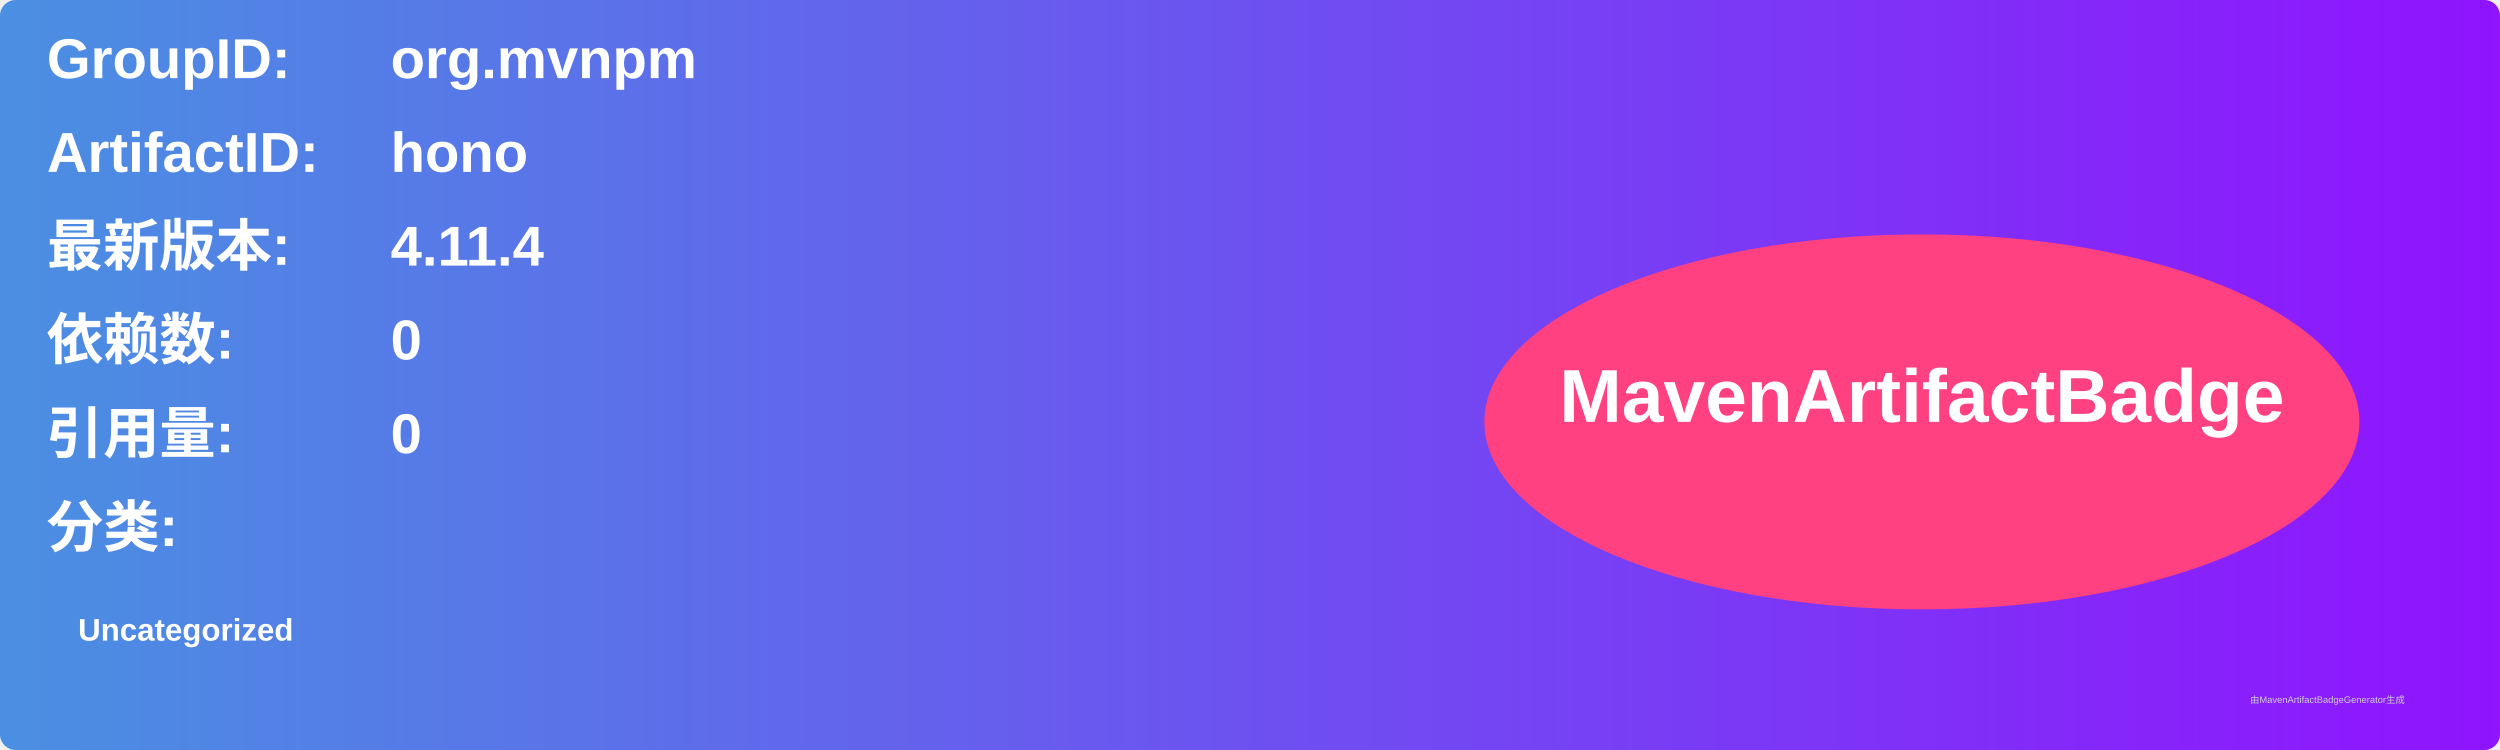
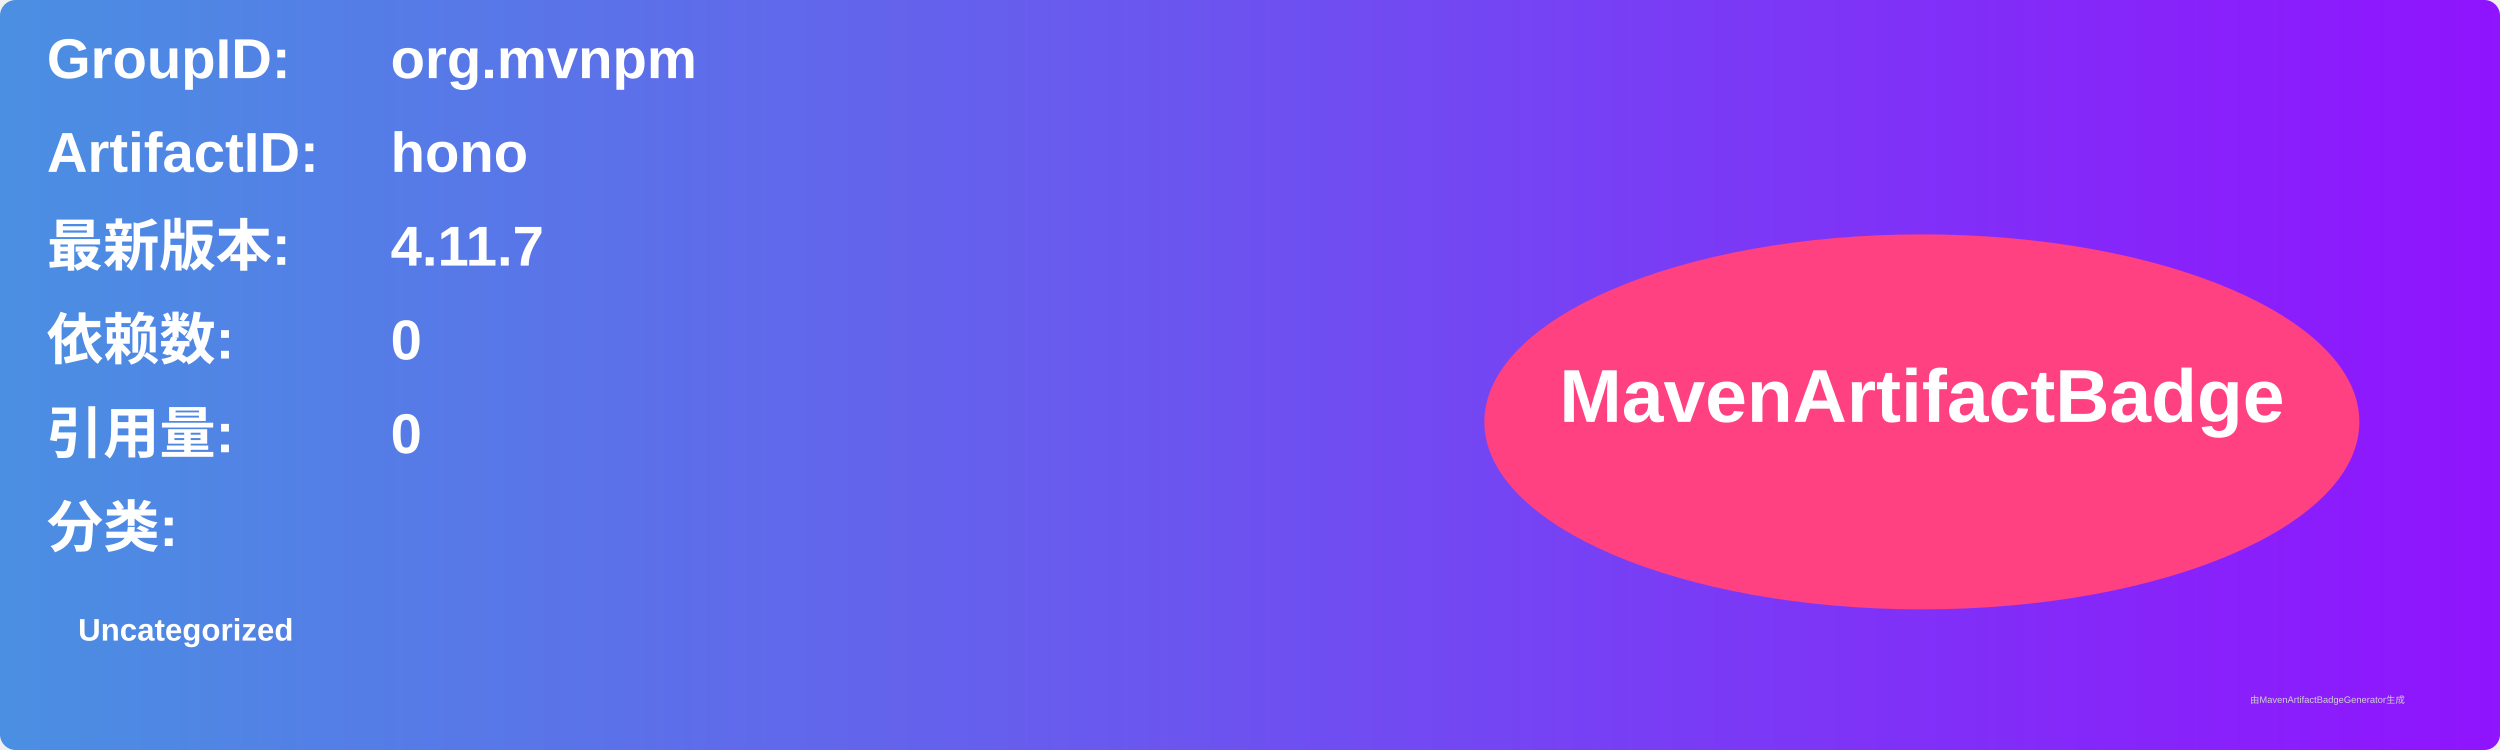
<svg xmlns="http://www.w3.org/2000/svg" width="800" height="240" viewBox="0 0 800 240">
  <linearGradient id="grad" x1="0%" y1="0%" x2="100%" y2="0%">
    <stop offset="0%" stop-color="#4a90e2" />
    <stop offset="100%" stop-color="#9013fe" />
  </linearGradient>
  <rect width="100%" height="100%" rx="5" ry="5" fill="url(#grad)" />
  <g transform="translate(15, 15)">
    <text x="0" y="10" font-family="Arial" font-size="18" fill="white" font-weight="bold" width="260">GroupID:</text>
    <text x="110" y="10" font-family="Arial" font-size="18" fill="white" font-weight="bold" width="460">org.mvnpm</text>
    <text x="0" y="40" font-family="Arial" font-size="18" fill="white" font-weight="bold" width="260">ArtifactID:</text>
    <text x="110" y="40" font-family="Arial" font-size="18" fill="white" font-weight="bold" width="460">hono</text>
    <text x="0" y="70" font-family="Arial" font-size="18" fill="white" font-weight="bold">最新版本:</text>
    <text x="110" y="70" font-family="Arial" font-size="18" fill="white" font-weight="bold">
-       <tspan font-weight="bold">4.11.4</tspan>
+       <tspan font-weight="bold">4.11.7</tspan>
    </text>
    <text x="0" y="100" font-family="Arial" font-size="18" fill="white" font-weight="bold">依赖数: </text>
    <text x="110" y="100" font-family="Arial" font-size="18" fill="white">
      <tspan font-weight="bold">0</tspan>
    </text>
    <text x="0" y="130" font-family="Arial" font-size="18" fill="white" font-weight="bold">引用量: </text>
    <text x="110" y="130" font-family="Arial" font-size="18" fill="white">
      <tspan font-weight="bold">0</tspan>
    </text>
    <text x="0" y="160" font-family="Arial" font-size="18" fill="white" font-weight="bold">分类:</text>
    <text x="10" y="190" font-family="Arial" font-size="10" fill="white">
      <tspan font-weight="bold">Uncategorized</tspan>
    </text>
    <ellipse cx="600" cy="120" rx="140" ry="60" fill="#ff4081" />
    <text x="600" y="120" text-anchor="middle" font-family="Arial" font-size="24" fill="white" font-weight="bold">MavenArtifactBadge</text>
  </g>
  <text x="720" y="225" font-family="Arial" font-size="3" fill="#d0d0d0">由MavenArtifactBadgeGenerator生成</text>
</svg>
